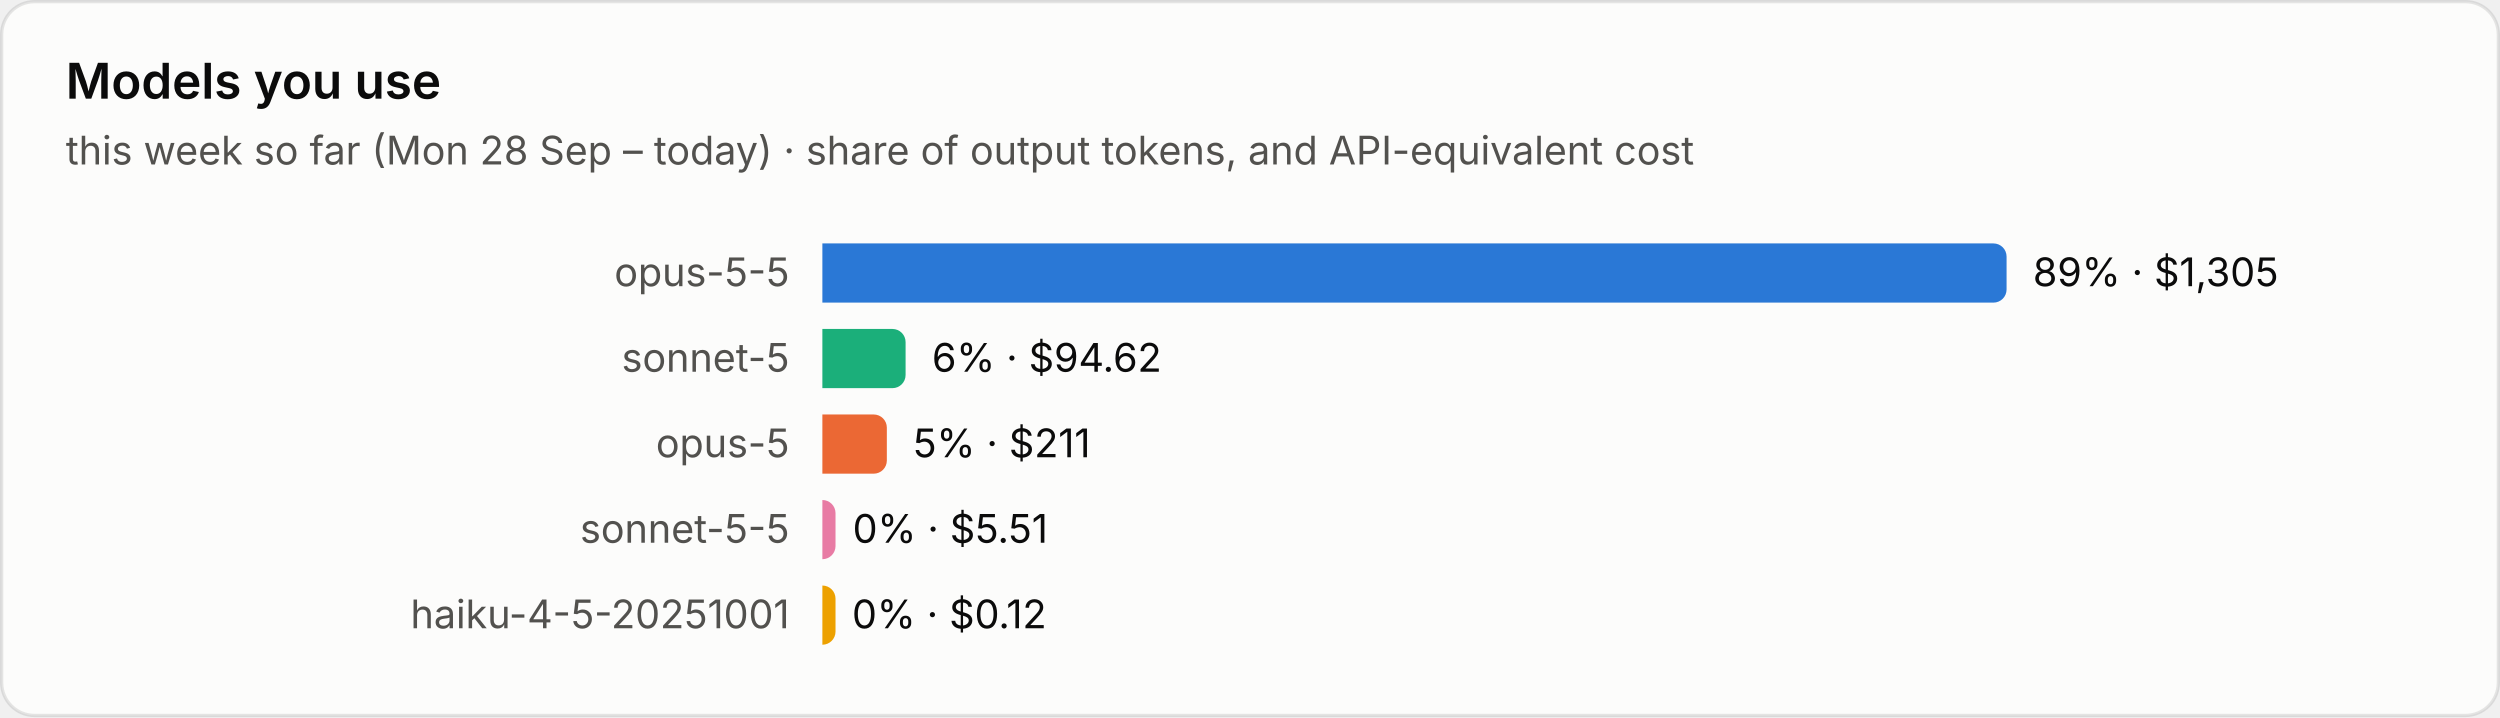
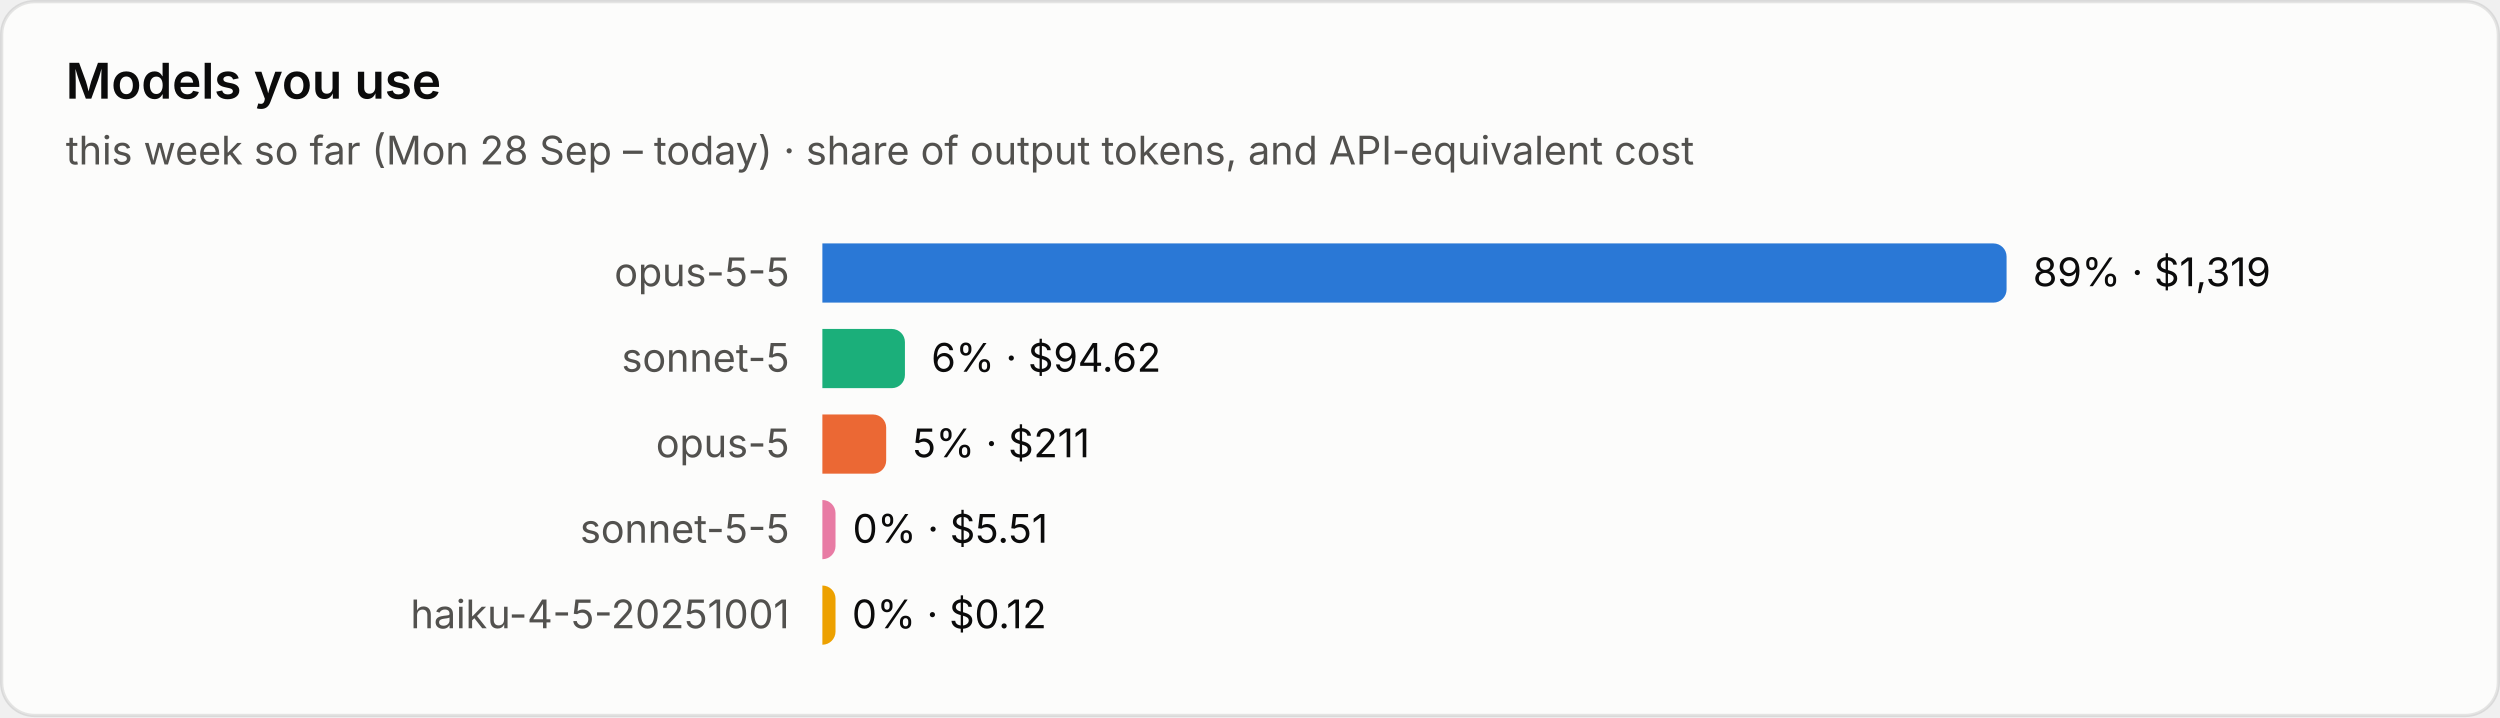
<svg xmlns="http://www.w3.org/2000/svg" viewBox="0 0 760 218" width="760" height="218" role="img" aria-label="Models you use">
  <style>text{font-family:system-ui,-apple-system,"Segoe UI",sans-serif;font-variant-numeric:tabular-nums}.bg{fill:#fcfcfb;stroke:rgba(11,11,11,.10)}.tp{fill:#0b0b0b}.ts{fill:#52514e}.tm{fill:#898781}.grid{stroke:#e1e0d9;stroke-width:1}.base{stroke:#c3c2b7;stroke-width:1}.so{fill:#b5b3ad}.lo{stroke:#b5b3ad}.qe{fill:#f0efec}.ring{stroke:#fcfcfb}.area{fill-opacity:.1}.s0{fill:#2a78d6}.l0{stroke:#2a78d6}.s1{fill:#eb6834}.l1{stroke:#eb6834}.s2{fill:#1baf7a}.l2{stroke:#1baf7a}.s3{fill:#eda100}.l3{stroke:#eda100}.s4{fill:#e87ba4}.l4{stroke:#e87ba4}.s5{fill:#008300}.l5{stroke:#008300}.s6{fill:#4a3aa7}.l6{stroke:#4a3aa7}.s7{fill:#e34948}.l7{stroke:#e34948}.q0{fill:#cde2fb}.q1{fill:#9ec5f4}.q2{fill:#6da7ec}.q3{fill:#3987e5}.q4{fill:#256abf}.q5{fill:#184f95}.q6{fill:#0d366b}@media (prefers-color-scheme:dark){.bg{fill:#1a1a19;stroke:rgba(255,255,255,.10)}.tp{fill:#fff}.ts{fill:#c3c2b7}.tm{fill:#898781}.grid{stroke:#2c2c2a}.base{stroke:#383835}.so{fill:#5c5b57}.lo{stroke:#5c5b57}.qe{fill:#262624}.ring{stroke:#1a1a19}.s0{fill:#3987e5}.l0{stroke:#3987e5}.s1{fill:#d95926}.l1{stroke:#d95926}.s2{fill:#199e70}.l2{stroke:#199e70}.s3{fill:#c98500}.l3{stroke:#c98500}.s4{fill:#d55181}.l4{stroke:#d55181}.s5{fill:#008300}.l5{stroke:#008300}.s6{fill:#9085e9}.l6{stroke:#9085e9}.s7{fill:#e66767}.l7{stroke:#e66767}.q0{fill:#16263a}.q1{fill:#123a66}.q2{fill:#184f95}.q3{fill:#256abf}.q4{fill:#3987e5}.q5{fill:#6da7ec}.q6{fill:#b7d3f6}}</style>
  <rect class="bg" x=".5" y=".5" width="759" height="217" rx="10" />
  <text class="tp" x="20" y="30" font-size="15" font-weight="600">Models you use</text>
  <text class="ts" x="20" y="50" font-size="12">this week so far (Mon 28 Sep – today) · share of output tokens, and API-equivalent cost</text>
  <text class="ts" x="240" y="87.0" font-size="12" text-anchor="end">opus-5-5</text>
  <path class="s0" d="M250 74h356.0a4 4 0 0 1 4 4v10a4 4 0 0 1-4 4h-356.0z" />
-   <text class="tp" x="618.0" y="87.0" font-size="12">89% · $1,305</text>
+   <text class="tp" x="618.0" y="87.0" font-size="12">89% · $1,319</text>
  <text class="ts" x="240" y="113.0" font-size="12" text-anchor="end">sonnet-5</text>
-   <path class="s2" d="M250 100h21.3a4 4 0 0 1 4 4v10a4 4 0 0 1-4 4h-21.3z" />
-   <text class="tp" x="283.3" y="113.0" font-size="12">6% · $94.62</text>
+   <path class="s2" d="M250 100h21.1a4 4 0 0 1 4 4v10a4 4 0 0 1-4 4h-21.1z" />
+   <text class="tp" x="283.1" y="113.0" font-size="12">6% · $94.62</text>
  <text class="ts" x="240" y="139.0" font-size="12" text-anchor="end">opus-5</text>
-   <path class="s1" d="M250 126h15.6a4 4 0 0 1 4 4v10a4 4 0 0 1-4 4h-15.6z" />
-   <text class="tp" x="277.6" y="139.0" font-size="12">5% · $211</text>
+   <path class="s1" d="M250 126h15.4a4 4 0 0 1 4 4v10a4 4 0 0 1-4 4h-15.4z" />
+   <text class="tp" x="277.4" y="139.0" font-size="12">5% · $211</text>
  <text class="ts" x="240" y="165.0" font-size="12" text-anchor="end">sonnet-5-5</text>
  <path class="s4" d="M250 152h0.0a4 4 0 0 1 4 4v10a4 4 0 0 1-4 4h-0.0z" />
  <text class="tp" x="259.2" y="165.0" font-size="12">0% · $5.51</text>
  <text class="ts" x="240" y="191.0" font-size="12" text-anchor="end">haiku-4-5-20251001</text>
  <path class="s3" d="M250 178h0.0a4 4 0 0 1 4 4v10a4 4 0 0 1-4 4h-0.0z" />
  <text class="tp" x="259.0" y="191.0" font-size="12">0% · $0.12</text>
</svg>
